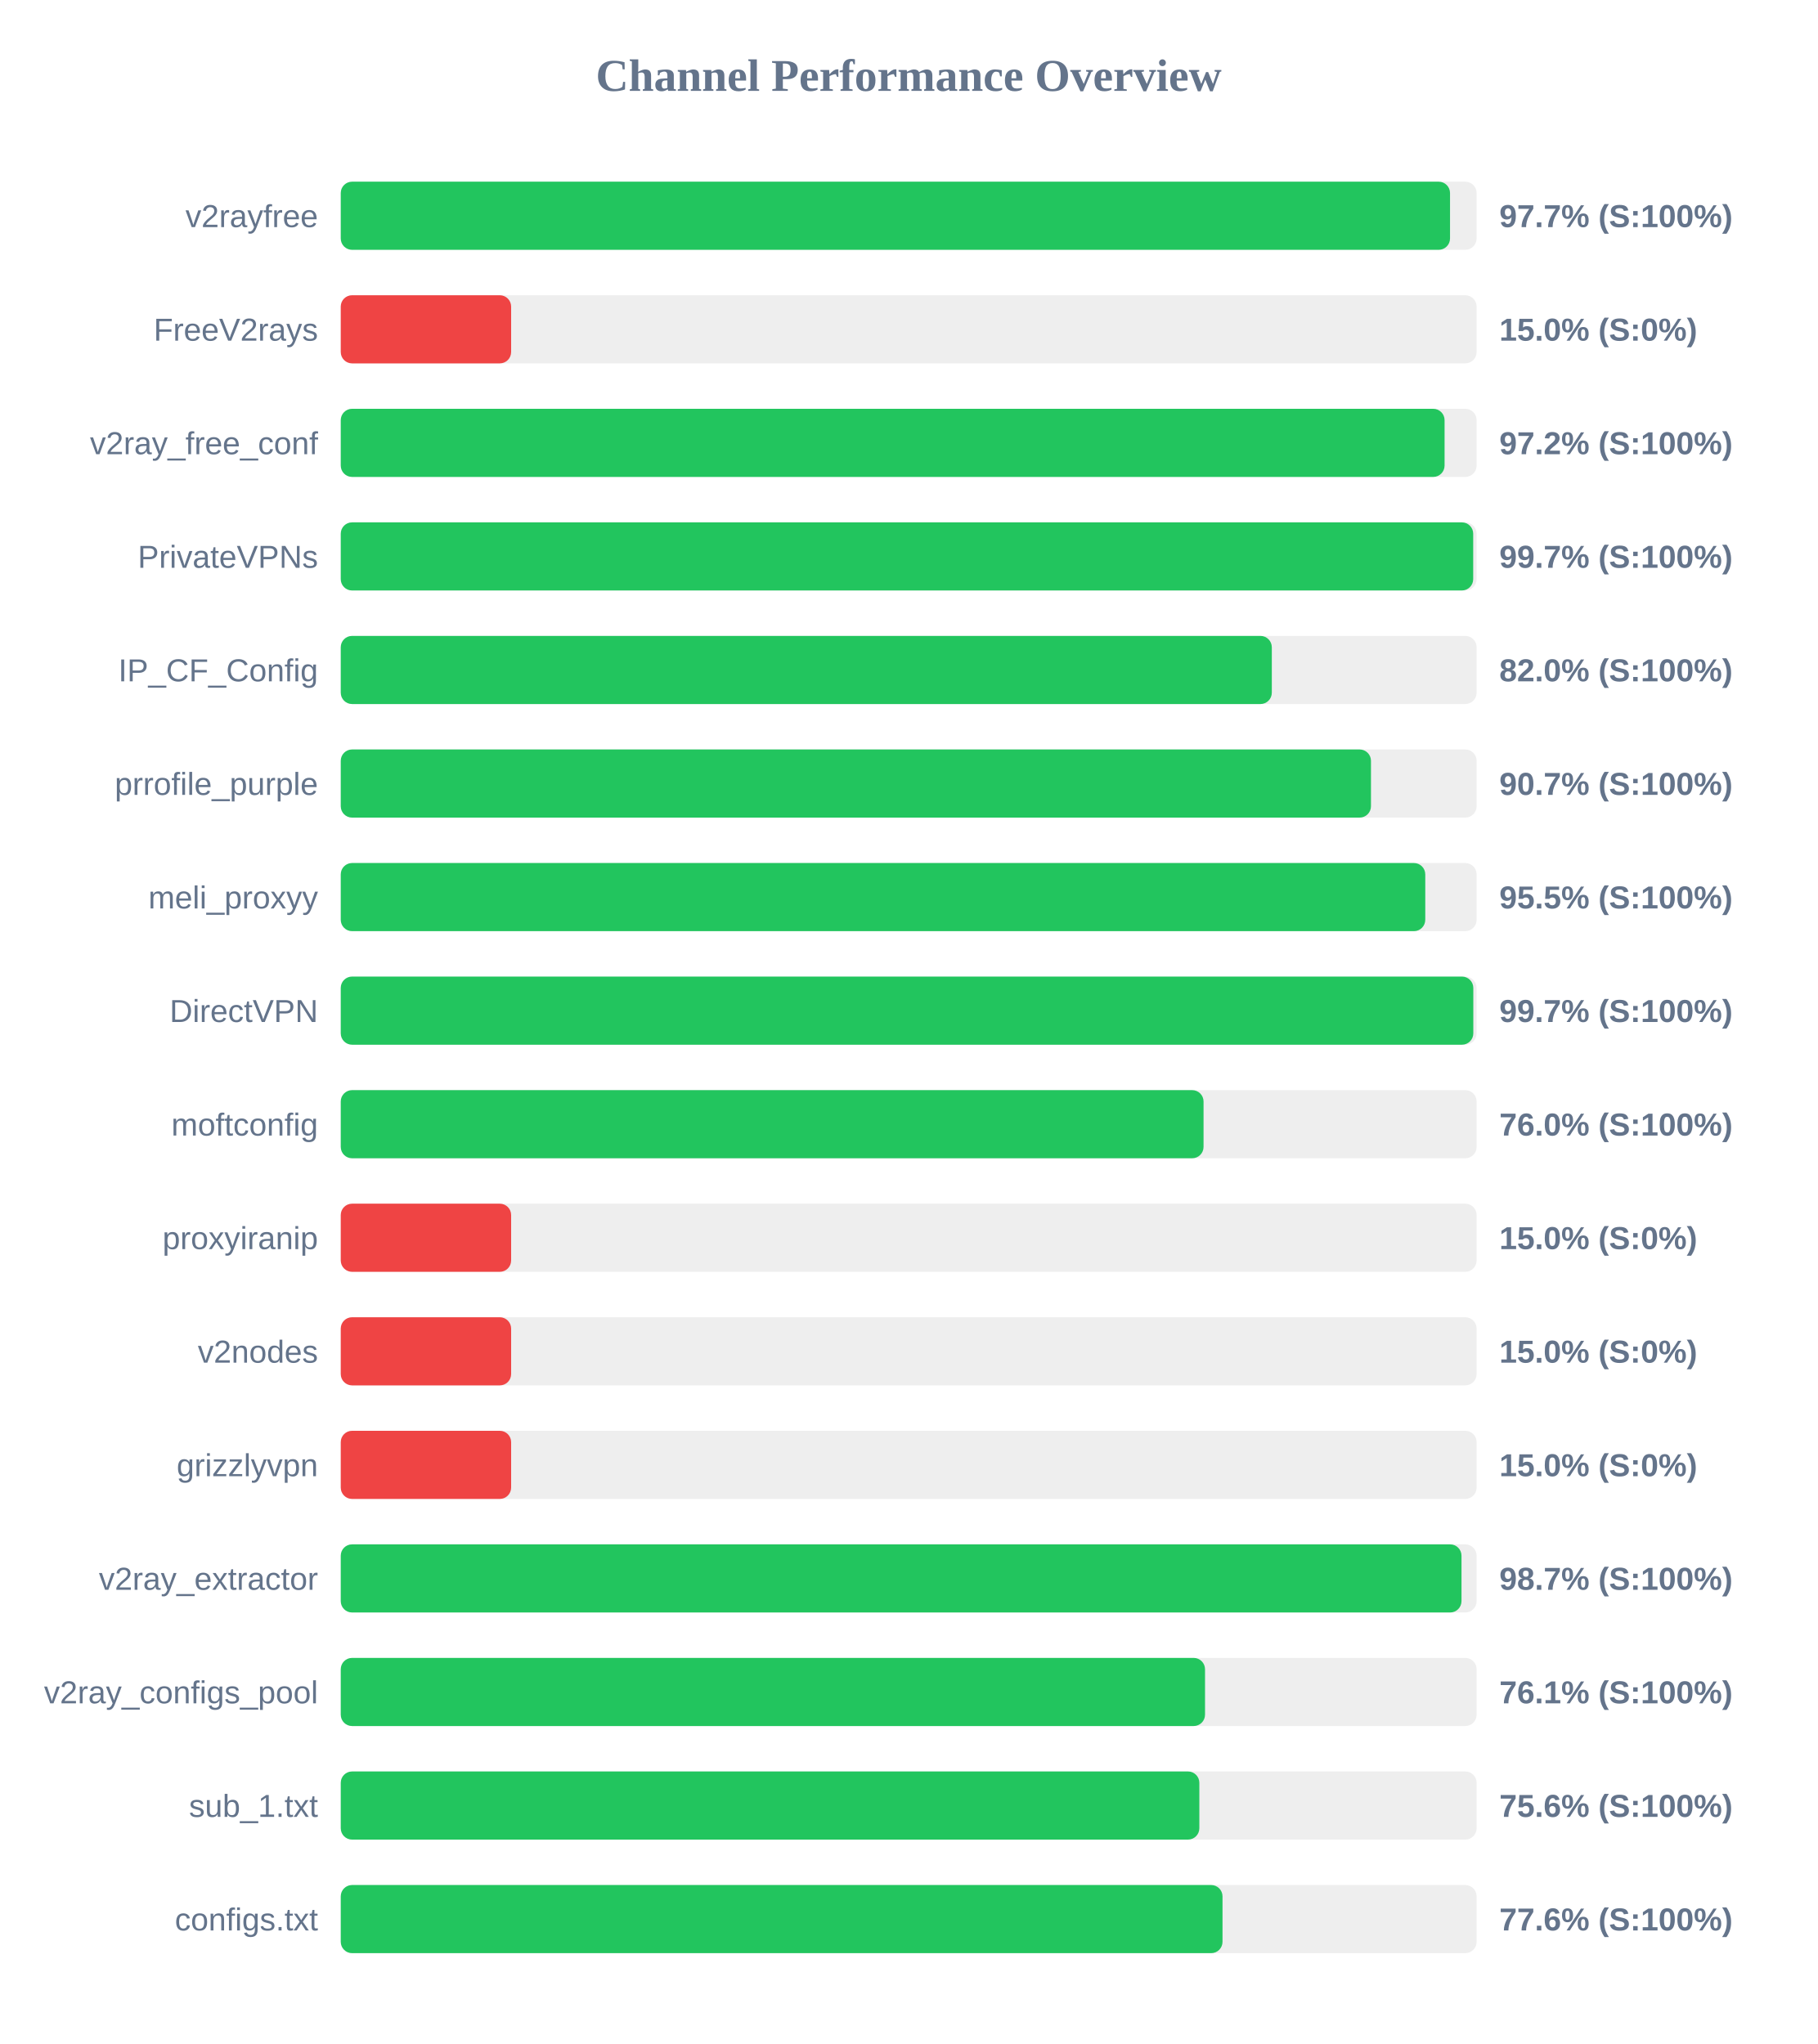
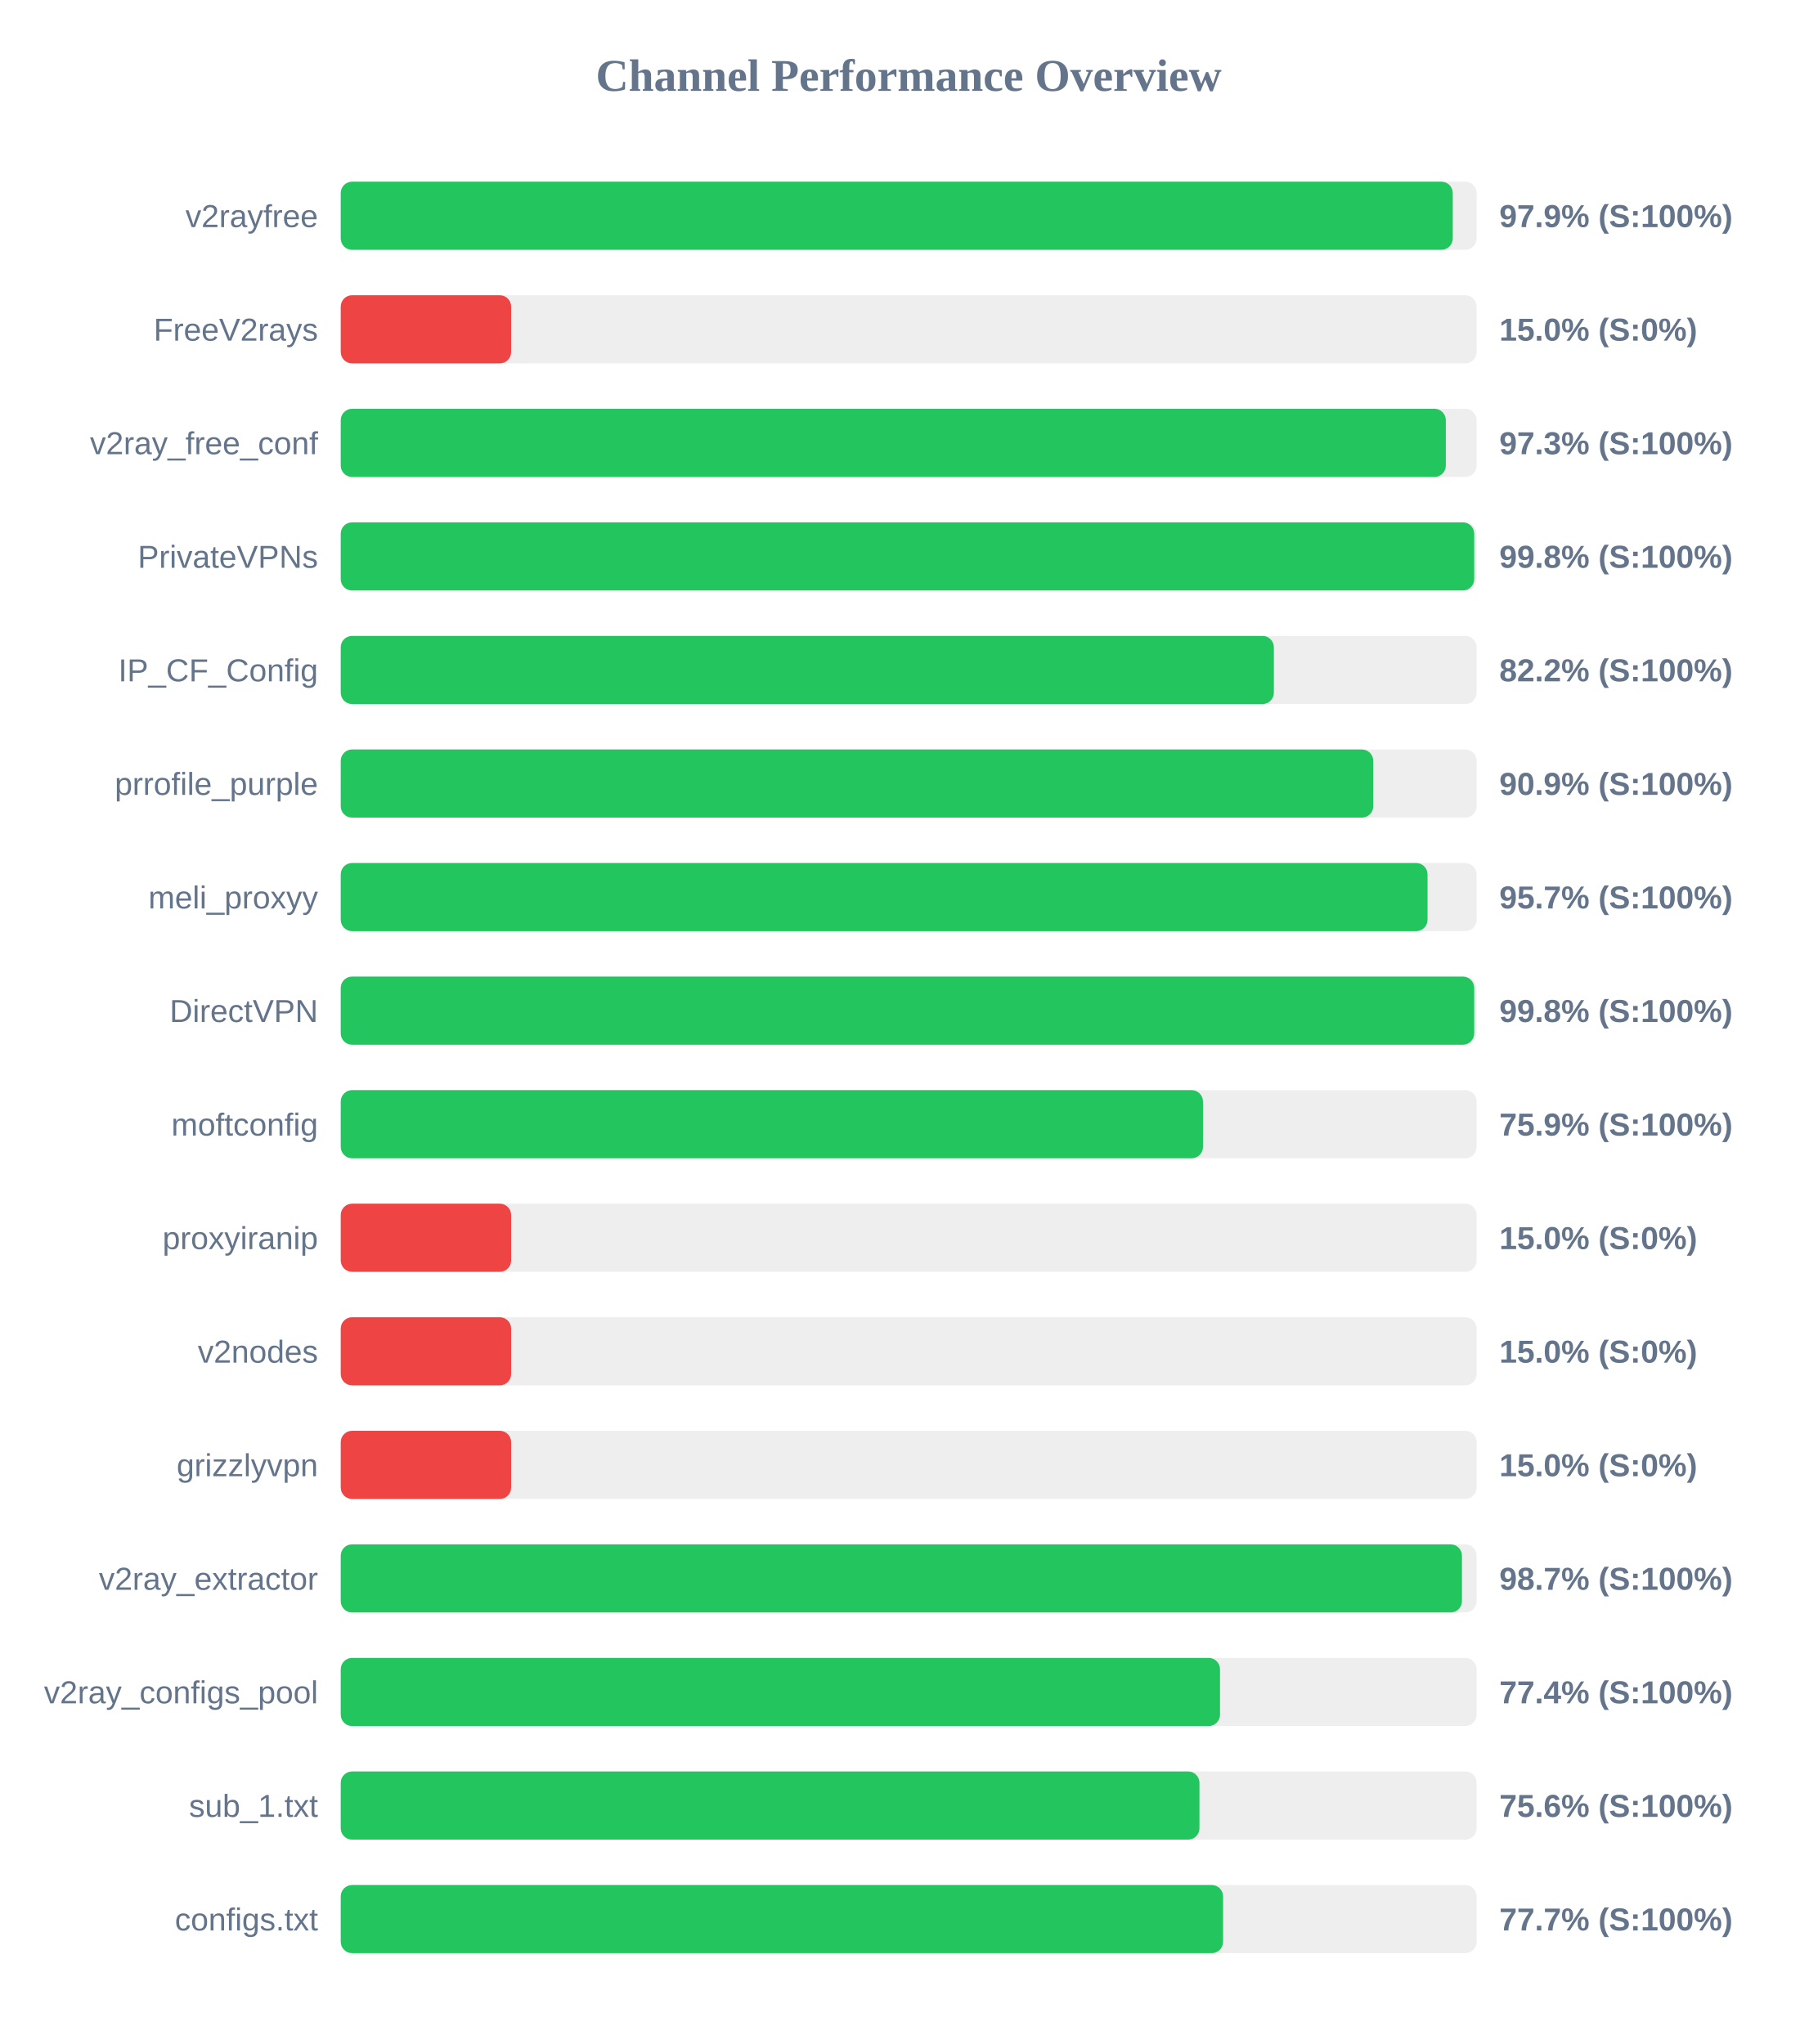
<svg xmlns="http://www.w3.org/2000/svg" width="800" height="900" version="1.1">
  <style>
        .row { font: 14px Arial; fill: #64748b; }
        .score { font: bold 14px Arial; fill: #64748b; }
    </style>
  <text x="400" y="40" text-anchor="middle" font-size="20px" font-weight="bold" fill="#64748b">Channel Performance Overview</text>
  <rect x="150" y="80" width="500" height="30" fill="#eee" rx="5" />
-   <rect x="150" y="80" width="488.3" height="30" fill="#22c55e" rx="5" />
+   <rect x="150" y="80" width="489.5" height="30" fill="#22c55e" rx="5" />
  <text x="140" y="100" text-anchor="end" class="row">v2rayfree</text>
-   <text x="660" y="100" text-anchor="start" class="score">97.7% (S:100%)</text>
+   <text x="660" y="100" text-anchor="start" class="score">97.9% (S:100%)</text>
  <rect x="150" y="130" width="500" height="30" fill="#eee" rx="5" />
  <rect x="150" y="130" width="75.0" height="30" fill="#ef4444" rx="5" />
  <text x="140" y="150" text-anchor="end" class="row">FreeV2rays</text>
  <text x="660" y="150" text-anchor="start" class="score">15.0% (S:0%)</text>
  <rect x="150" y="180" width="500" height="30" fill="#eee" rx="5" />
-   <rect x="150" y="180" width="485.9" height="30" fill="#22c55e" rx="5" />
+   <rect x="150" y="180" width="486.45" height="30" fill="#22c55e" rx="5" />
  <text x="140" y="200" text-anchor="end" class="row">v2ray_free_conf</text>
-   <text x="660" y="200" text-anchor="start" class="score">97.2% (S:100%)</text>
+   <text x="660" y="200" text-anchor="start" class="score">97.3% (S:100%)</text>
  <rect x="150" y="230" width="500" height="30" fill="#eee" rx="5" />
-   <rect x="150" y="230" width="498.5" height="30" fill="#22c55e" rx="5" />
+   <rect x="150" y="230" width="498.95" height="30" fill="#22c55e" rx="5" />
  <text x="140" y="250" text-anchor="end" class="row">PrivateVPNs</text>
-   <text x="660" y="250" text-anchor="start" class="score">99.7% (S:100%)</text>
+   <text x="660" y="250" text-anchor="start" class="score">99.8% (S:100%)</text>
  <rect x="150" y="280" width="500" height="30" fill="#eee" rx="5" />
-   <rect x="150" y="280" width="409.85" height="30" fill="#22c55e" rx="5" />
+   <rect x="150" y="280" width="410.75" height="30" fill="#22c55e" rx="5" />
  <text x="140" y="300" text-anchor="end" class="row">IP_CF_Config</text>
-   <text x="660" y="300" text-anchor="start" class="score">82.0% (S:100%)</text>
+   <text x="660" y="300" text-anchor="start" class="score">82.2% (S:100%)</text>
  <rect x="150" y="330" width="500" height="30" fill="#eee" rx="5" />
-   <rect x="150" y="330" width="453.5" height="30" fill="#22c55e" rx="5" />
+   <rect x="150" y="330" width="454.5" height="30" fill="#22c55e" rx="5" />
  <text x="140" y="350" text-anchor="end" class="row">prrofile_purple</text>
-   <text x="660" y="350" text-anchor="start" class="score">90.7% (S:100%)</text>
+   <text x="660" y="350" text-anchor="start" class="score">90.9% (S:100%)</text>
  <rect x="150" y="380" width="500" height="30" fill="#eee" rx="5" />
-   <rect x="150" y="380" width="477.4" height="30" fill="#22c55e" rx="5" />
+   <rect x="150" y="380" width="478.4" height="30" fill="#22c55e" rx="5" />
  <text x="140" y="400" text-anchor="end" class="row">meli_proxyy</text>
-   <text x="660" y="400" text-anchor="start" class="score">95.5% (S:100%)</text>
+   <text x="660" y="400" text-anchor="start" class="score">95.7% (S:100%)</text>
  <rect x="150" y="430" width="500" height="30" fill="#eee" rx="5" />
-   <rect x="150" y="430" width="498.55" height="30" fill="#22c55e" rx="5" />
+   <rect x="150" y="430" width="498.95" height="30" fill="#22c55e" rx="5" />
  <text x="140" y="450" text-anchor="end" class="row">DirectVPN</text>
-   <text x="660" y="450" text-anchor="start" class="score">99.7% (S:100%)</text>
+   <text x="660" y="450" text-anchor="start" class="score">99.8% (S:100%)</text>
  <rect x="150" y="480" width="500" height="30" fill="#eee" rx="5" />
-   <rect x="150" y="480" width="379.8" height="30" fill="#22c55e" rx="5" />
+   <rect x="150" y="480" width="379.55" height="30" fill="#22c55e" rx="5" />
  <text x="140" y="500" text-anchor="end" class="row">moftconfig</text>
-   <text x="660" y="500" text-anchor="start" class="score">76.0% (S:100%)</text>
+   <text x="660" y="500" text-anchor="start" class="score">75.9% (S:100%)</text>
  <rect x="150" y="530" width="500" height="30" fill="#eee" rx="5" />
  <rect x="150" y="530" width="75.0" height="30" fill="#ef4444" rx="5" />
  <text x="140" y="550" text-anchor="end" class="row">proxyiranip</text>
  <text x="660" y="550" text-anchor="start" class="score">15.0% (S:0%)</text>
  <rect x="150" y="580" width="500" height="30" fill="#eee" rx="5" />
  <rect x="150" y="580" width="75.0" height="30" fill="#ef4444" rx="5" />
  <text x="140" y="600" text-anchor="end" class="row">v2nodes</text>
  <text x="660" y="600" text-anchor="start" class="score">15.0% (S:0%)</text>
  <rect x="150" y="630" width="500" height="30" fill="#eee" rx="5" />
  <rect x="150" y="630" width="75.0" height="30" fill="#ef4444" rx="5" />
  <text x="140" y="650" text-anchor="end" class="row">grizzlyvpn</text>
  <text x="660" y="650" text-anchor="start" class="score">15.0% (S:0%)</text>
  <rect x="150" y="680" width="500" height="30" fill="#eee" rx="5" />
-   <rect x="150" y="680" width="493.35" height="30" fill="#22c55e" rx="5" />
+   <rect x="150" y="680" width="493.55" height="30" fill="#22c55e" rx="5" />
  <text x="140" y="700" text-anchor="end" class="row">v2ray_extractor</text>
  <text x="660" y="700" text-anchor="start" class="score">98.7% (S:100%)</text>
  <rect x="150" y="730" width="500" height="30" fill="#eee" rx="5" />
-   <rect x="150" y="730" width="380.45" height="30" fill="#22c55e" rx="5" />
+   <rect x="150" y="730" width="387.05" height="30" fill="#22c55e" rx="5" />
  <text x="140" y="750" text-anchor="end" class="row">v2ray_configs_pool</text>
-   <text x="660" y="750" text-anchor="start" class="score">76.1% (S:100%)</text>
+   <text x="660" y="750" text-anchor="start" class="score">77.4% (S:100%)</text>
  <rect x="150" y="780" width="500" height="30" fill="#eee" rx="5" />
-   <rect x="150" y="780" width="377.95" height="30" fill="#22c55e" rx="5" />
+   <rect x="150" y="780" width="378.0" height="30" fill="#22c55e" rx="5" />
  <text x="140" y="800" text-anchor="end" class="row">sub_1.txt</text>
  <text x="660" y="800" text-anchor="start" class="score">75.6% (S:100%)</text>
  <rect x="150" y="830" width="500" height="30" fill="#eee" rx="5" />
-   <rect x="150" y="830" width="388.15" height="30" fill="#22c55e" rx="5" />
+   <rect x="150" y="830" width="388.4" height="30" fill="#22c55e" rx="5" />
  <text x="140" y="850" text-anchor="end" class="row">configs.txt</text>
-   <text x="660" y="850" text-anchor="start" class="score">77.6% (S:100%)</text>
+   <text x="660" y="850" text-anchor="start" class="score">77.7% (S:100%)</text>
</svg>
